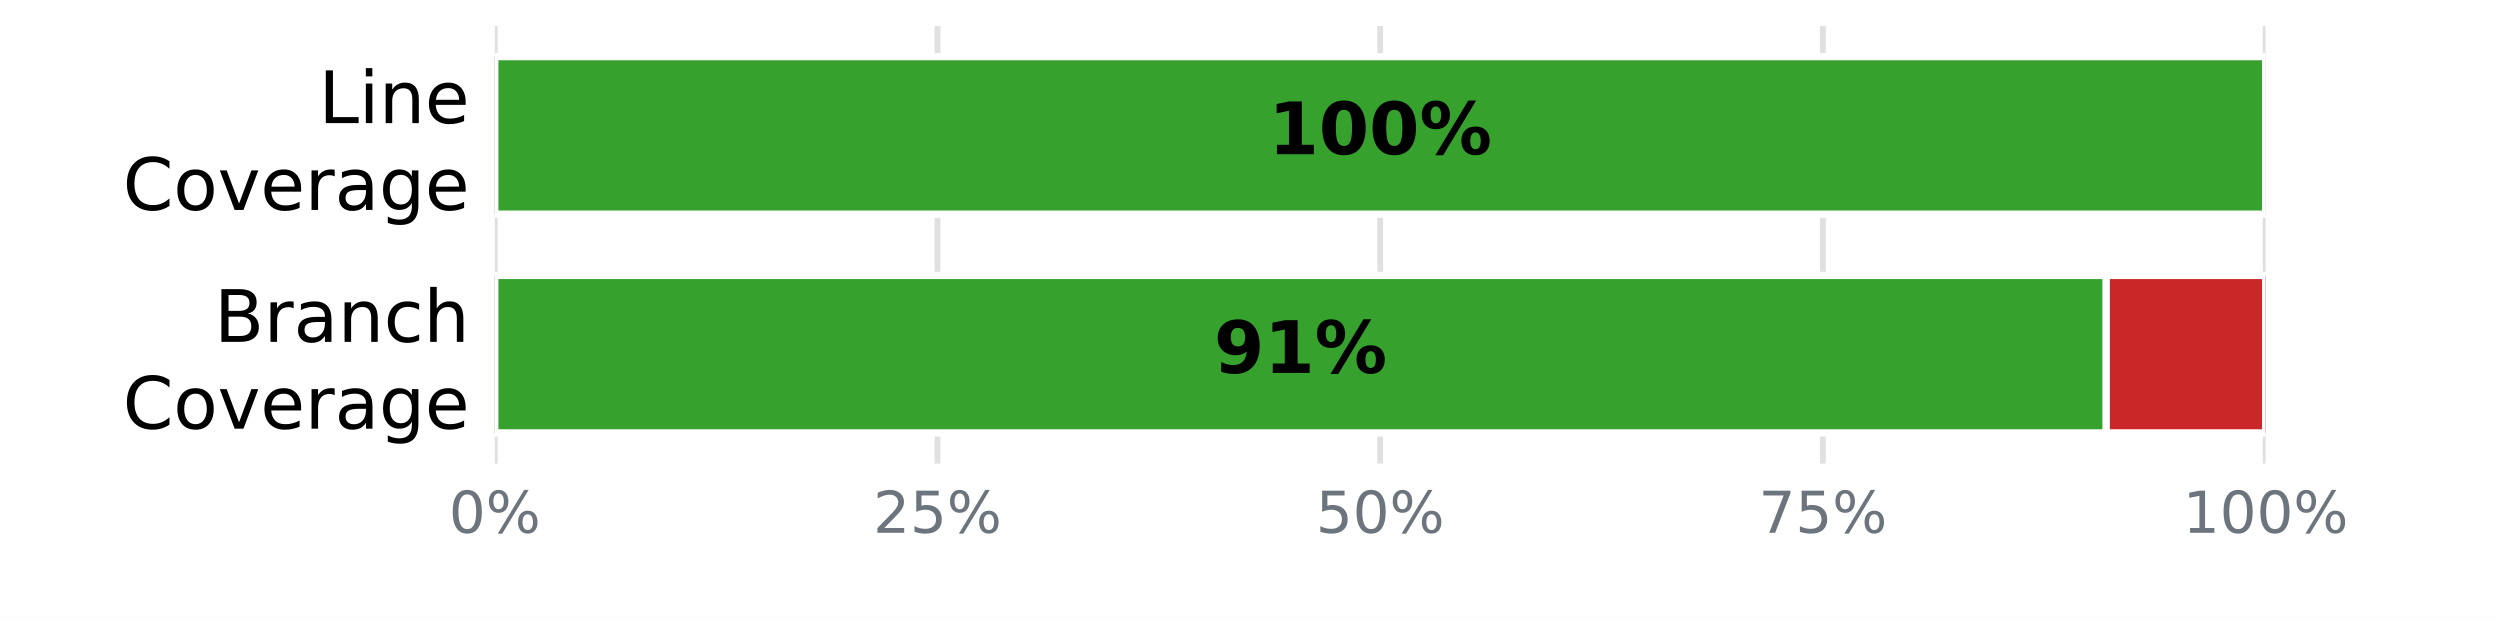
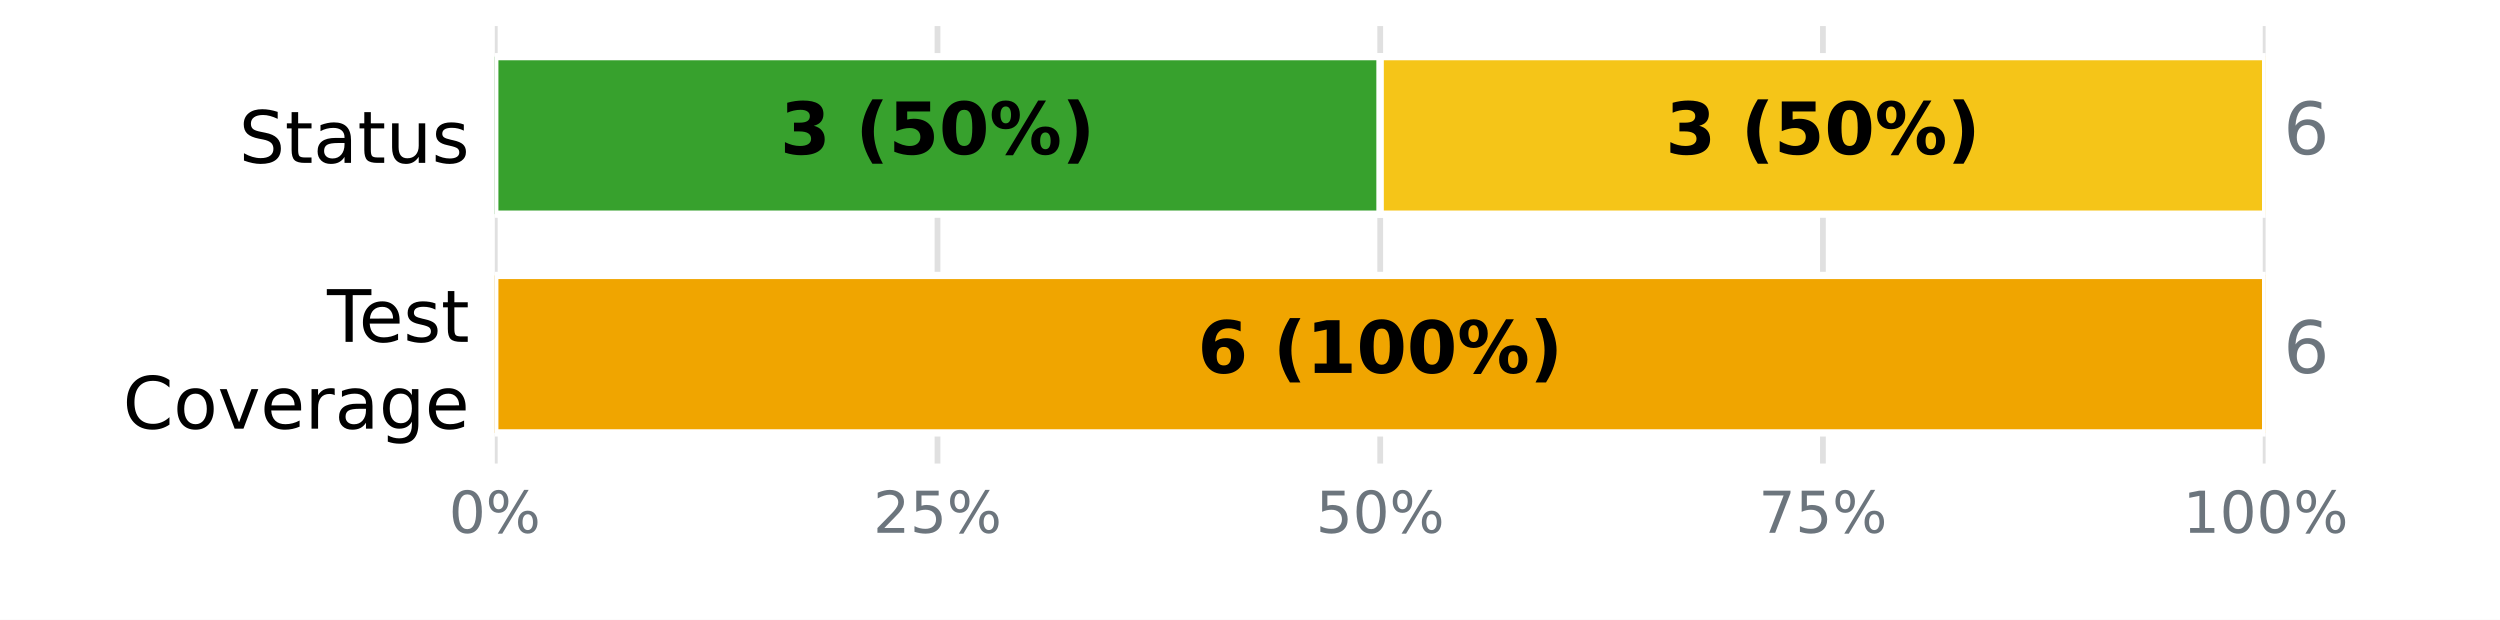
<svg xmlns="http://www.w3.org/2000/svg" xmlns:xlink="http://www.w3.org/1999/xlink" width="345.6pt" height="85.68pt" viewBox="0 0 345.6 85.68" version="1.1">
  <defs>
    <style type="text/css">*{stroke-linejoin: round; stroke-linecap: butt}</style>
  </defs>
  <g id="figure_1">
    <g id="patch_1">
      <path d="M 0 85.68  L 345.6 85.68  L 345.6 0  L 0 0  z " style="fill: #ffffff" />
    </g>
    <g id="axes_1">
      <g id="patch_2">
        <path d="M 68.4 64.08  L 313.2 64.08  L 313.2 3.6  L 68.4 3.6  z " style="fill: #ffffff" />
      </g>
      <g id="matplotlib.axis_1">
        <g id="xtick_1">
          <g id="line2d_1">
-             <path d="M 68.4 64.08  L 68.4 3.6  " clip-path="url(#pbbf82dbb26)" style="fill: none; stroke: #e0e0e0; stroke-width: 0.8; stroke-linecap: square" />
+             <path d="M 68.4 64.08  L 68.4 3.6  " clip-path="url(#pc52328e8a2)" style="fill: none; stroke: #e0e0e0; stroke-width: 0.8; stroke-linecap: square" />
          </g>
          <g id="line2d_2" />
          <g id="text_1">
            <g style="fill: #6c757d" transform="translate(62.05438 73.65812) scale(0.08 -0.08)">
              <defs>
                <path id="DejaVuSans-13" d="M 2034 4250  Q 1547 4250 1301 3770  Q 1056 3291 1056 2328  Q 1056 1369 1301 889  Q 1547 409 2034 409  Q 2525 409 2770 889  Q 3016 1369 3016 2328  Q 3016 3291 2770 3770  Q 2525 4250 2034 4250  z M 2034 4750  Q 2819 4750 3233 4129  Q 3647 3509 3647 2328  Q 3647 1150 3233 529  Q 2819 -91 2034 -91  Q 1250 -91 836 529  Q 422 1150 422 2328  Q 422 3509 836 4129  Q 1250 4750 2034 4750  z " transform="scale(0.015625)" />
                <path id="DejaVuSans-8" d="M 4653 2053  Q 4381 2053 4226 1822  Q 4072 1591 4072 1178  Q 4072 772 4226 539  Q 4381 306 4653 306  Q 4919 306 5073 539  Q 5228 772 5228 1178  Q 5228 1588 5073 1820  Q 4919 2053 4653 2053  z M 4653 2450  Q 5147 2450 5437 2106  Q 5728 1763 5728 1178  Q 5728 594 5436 251  Q 5144 -91 4653 -91  Q 4153 -91 3862 251  Q 3572 594 3572 1178  Q 3572 1766 3864 2108  Q 4156 2450 4653 2450  z M 1428 4353  Q 1159 4353 1004 4120  Q 850 3888 850 3481  Q 850 3069 1003 2837  Q 1156 2606 1428 2606  Q 1700 2606 1854 2837  Q 2009 3069 2009 3481  Q 2009 3884 1853 4118  Q 1697 4353 1428 4353  z M 4250 4750  L 4750 4750  L 1831 -91  L 1331 -91  L 4250 4750  z M 1428 4750  Q 1922 4750 2215 4408  Q 2509 4066 2509 3481  Q 2509 2891 2217 2550  Q 1925 2209 1428 2209  Q 931 2209 642 2551  Q 353 2894 353 3481  Q 353 4063 643 4406  Q 934 4750 1428 4750  z " transform="scale(0.015625)" />
              </defs>
              <use xlink:href="#DejaVuSans-13" />
              <use xlink:href="#DejaVuSans-8" transform="translate(63.625 0)" />
            </g>
          </g>
        </g>
        <g id="xtick_2">
          <g id="line2d_3">
-             <path d="M 129.6 64.08  L 129.6 3.6  " clip-path="url(#pbbf82dbb26)" style="fill: none; stroke: #e0e0e0; stroke-width: 0.8; stroke-linecap: square" />
+             <path d="M 129.6 64.08  L 129.6 3.6  " clip-path="url(#pc52328e8a2)" style="fill: none; stroke: #e0e0e0; stroke-width: 0.8; stroke-linecap: square" />
          </g>
          <g id="line2d_4" />
          <g id="text_2">
            <g style="fill: #6c757d" transform="translate(120.7094 73.65812) scale(0.08 -0.08)">
              <defs>
                <path id="DejaVuSans-15" d="M 1228 531  L 3431 531  L 3431 0  L 469 0  L 469 531  Q 828 903 1448 1529  Q 2069 2156 2228 2338  Q 2531 2678 2651 2914  Q 2772 3150 2772 3378  Q 2772 3750 2511 3984  Q 2250 4219 1831 4219  Q 1534 4219 1204 4116  Q 875 4013 500 3803  L 500 4441  Q 881 4594 1212 4672  Q 1544 4750 1819 4750  Q 2544 4750 2975 4387  Q 3406 4025 3406 3419  Q 3406 3131 3298 2873  Q 3191 2616 2906 2266  Q 2828 2175 2409 1742  Q 1991 1309 1228 531  z " transform="scale(0.015625)" />
                <path id="DejaVuSans-18" d="M 691 4666  L 3169 4666  L 3169 4134  L 1269 4134  L 1269 2991  Q 1406 3038 1543 3061  Q 1681 3084 1819 3084  Q 2600 3084 3056 2656  Q 3513 2228 3513 1497  Q 3513 744 3044 326  Q 2575 -91 1722 -91  Q 1428 -91 1123 -41  Q 819 9 494 109  L 494 744  Q 775 591 1075 516  Q 1375 441 1709 441  Q 2250 441 2565 725  Q 2881 1009 2881 1497  Q 2881 1984 2565 2268  Q 2250 2553 1709 2553  Q 1456 2553 1204 2497  Q 953 2441 691 2322  L 691 4666  z " transform="scale(0.015625)" />
              </defs>
              <use xlink:href="#DejaVuSans-15" />
              <use xlink:href="#DejaVuSans-18" transform="translate(63.625 0)" />
              <use xlink:href="#DejaVuSans-8" transform="translate(127.25 0)" />
            </g>
          </g>
        </g>
        <g id="xtick_3">
          <g id="line2d_5">
-             <path d="M 190.8 64.08  L 190.8 3.6  " clip-path="url(#pbbf82dbb26)" style="fill: none; stroke: #e0e0e0; stroke-width: 0.8; stroke-linecap: square" />
+             <path d="M 190.8 64.08  L 190.8 3.6  " clip-path="url(#pc52328e8a2)" style="fill: none; stroke: #e0e0e0; stroke-width: 0.8; stroke-linecap: square" />
          </g>
          <g id="line2d_6" />
          <g id="text_3">
            <g style="fill: #6c757d" transform="translate(181.9094 73.65812) scale(0.08 -0.08)">
              <use xlink:href="#DejaVuSans-18" />
              <use xlink:href="#DejaVuSans-13" transform="translate(63.625 0)" />
              <use xlink:href="#DejaVuSans-8" transform="translate(127.25 0)" />
            </g>
          </g>
        </g>
        <g id="xtick_4">
          <g id="line2d_7">
-             <path d="M 252 64.08  L 252 3.6  " clip-path="url(#pbbf82dbb26)" style="fill: none; stroke: #e0e0e0; stroke-width: 0.8; stroke-linecap: square" />
+             <path d="M 252 64.08  L 252 3.6  " clip-path="url(#pc52328e8a2)" style="fill: none; stroke: #e0e0e0; stroke-width: 0.8; stroke-linecap: square" />
          </g>
          <g id="line2d_8" />
          <g id="text_4">
            <g style="fill: #6c757d" transform="translate(243.1094 73.65812) scale(0.08 -0.08)">
              <defs>
                <path id="DejaVuSans-1a" d="M 525 4666  L 3525 4666  L 3525 4397  L 1831 0  L 1172 0  L 2766 4134  L 525 4134  L 525 4666  z " transform="scale(0.015625)" />
              </defs>
              <use xlink:href="#DejaVuSans-1a" />
              <use xlink:href="#DejaVuSans-18" transform="translate(63.625 0)" />
              <use xlink:href="#DejaVuSans-8" transform="translate(127.25 0)" />
            </g>
          </g>
        </g>
        <g id="xtick_5">
          <g id="line2d_9">
-             <path d="M 313.2 64.08  L 313.2 3.6  " clip-path="url(#pbbf82dbb26)" style="fill: none; stroke: #e0e0e0; stroke-width: 0.8; stroke-linecap: square" />
+             <path d="M 313.2 64.08  L 313.2 3.6  " clip-path="url(#pc52328e8a2)" style="fill: none; stroke: #e0e0e0; stroke-width: 0.8; stroke-linecap: square" />
          </g>
          <g id="line2d_10" />
          <g id="text_5">
            <g style="fill: #6c757d" transform="translate(301.7644 73.65812) scale(0.08 -0.08)">
              <defs>
                <path id="DejaVuSans-14" d="M 794 531  L 1825 531  L 1825 4091  L 703 3866  L 703 4441  L 1819 4666  L 2450 4666  L 2450 531  L 3481 531  L 3481 0  L 794 0  L 794 531  z " transform="scale(0.015625)" />
              </defs>
              <use xlink:href="#DejaVuSans-14" />
              <use xlink:href="#DejaVuSans-13" transform="translate(63.625 0)" />
              <use xlink:href="#DejaVuSans-13" transform="translate(127.25 0)" />
              <use xlink:href="#DejaVuSans-8" transform="translate(190.875 0)" />
            </g>
          </g>
        </g>
      </g>
      <g id="matplotlib.axis_2">
        <g id="ytick_1">
          <g id="line2d_11" />
          <g id="text_6">
-             <g transform="translate(44.05938 17.01873) scale(0.1 -0.1)">
-               <defs>
-                 <path id="DejaVuSans-2f" d="M 628 4666  L 1259 4666  L 1259 531  L 3531 531  L 3531 0  L 628 0  L 628 4666  z " transform="scale(0.015625)" />
-                 <path id="DejaVuSans-4c" d="M 603 3500  L 1178 3500  L 1178 0  L 603 0  L 603 3500  z M 603 4863  L 1178 4863  L 1178 4134  L 603 4134  L 603 4863  z " transform="scale(0.015625)" />
-                 <path id="DejaVuSans-51" d="M 3513 2113  L 3513 0  L 2938 0  L 2938 2094  Q 2938 2591 2744 2837  Q 2550 3084 2163 3084  Q 1697 3084 1428 2787  Q 1159 2491 1159 1978  L 1159 0  L 581 0  L 581 3500  L 1159 3500  L 1159 2956  Q 1366 3272 1645 3428  Q 1925 3584 2291 3584  Q 2894 3584 3203 3211  Q 3513 2838 3513 2113  z " transform="scale(0.015625)" />
+             <g transform="translate(33.03594 22.51883) scale(0.1 -0.1)">
+               <defs>
+                 <path id="DejaVuSans-36" d="M 3425 4513  L 3425 3897  Q 3066 4069 2747 4153  Q 2428 4238 2131 4238  Q 1616 4238 1336 4038  Q 1056 3838 1056 3469  Q 1056 3159 1242 3001  Q 1428 2844 1947 2747  L 2328 2669  Q 3034 2534 3370 2195  Q 3706 1856 3706 1288  Q 3706 609 3251 259  Q 2797 -91 1919 -91  Q 1588 -91 1214 -16  Q 841 59 441 206  L 441 856  Q 825 641 1194 531  Q 1563 422 1919 422  Q 2459 422 2753 634  Q 3047 847 3047 1241  Q 3047 1584 2836 1778  Q 2625 1972 2144 2069  L 1759 2144  Q 1053 2284 737 2584  Q 422 2884 422 3419  Q 422 4038 858 4394  Q 1294 4750 2059 4750  Q 2388 4750 2728 4690  Q 3069 4631 3425 4513  z " transform="scale(0.015625)" />
+                 <path id="DejaVuSans-57" d="M 1172 4494  L 1172 3500  L 2356 3500  L 2356 3053  L 1172 3053  L 1172 1153  Q 1172 725 1289 603  Q 1406 481 1766 481  L 2356 481  L 2356 0  L 1766 0  Q 1100 0 847 248  Q 594 497 594 1153  L 594 3053  L 172 3053  L 172 3500  L 594 3500  L 594 4494  L 1172 4494  z " transform="scale(0.015625)" />
+                 <path id="DejaVuSans-44" d="M 2194 1759  Q 1497 1759 1228 1600  Q 959 1441 959 1056  Q 959 750 1161 570  Q 1363 391 1709 391  Q 2188 391 2477 730  Q 2766 1069 2766 1631  L 2766 1759  L 2194 1759  z M 3341 1997  L 3341 0  L 2766 0  L 2766 531  Q 2569 213 2275 61  Q 1981 -91 1556 -91  Q 1019 -91 701 211  Q 384 513 384 1019  Q 384 1609 779 1909  Q 1175 2209 1959 2209  L 2766 2209  L 2766 2266  Q 2766 2663 2505 2880  Q 2244 3097 1772 3097  Q 1472 3097 1187 3025  Q 903 2953 641 2809  L 641 3341  Q 956 3463 1253 3523  Q 1550 3584 1831 3584  Q 2591 3584 2966 3190  Q 3341 2797 3341 1997  z " transform="scale(0.015625)" />
+                 <path id="DejaVuSans-58" d="M 544 1381  L 544 3500  L 1119 3500  L 1119 1403  Q 1119 906 1312 657  Q 1506 409 1894 409  Q 2359 409 2629 706  Q 2900 1003 2900 1516  L 2900 3500  L 3475 3500  L 3475 0  L 2900 0  L 2900 538  Q 2691 219 2414 64  Q 2138 -91 1772 -91  Q 1169 -91 856 284  Q 544 659 544 1381  z M 1991 3584  L 1991 3584  z " transform="scale(0.015625)" />
+                 <path id="DejaVuSans-56" d="M 2834 3397  L 2834 2853  Q 2591 2978 2328 3040  Q 2066 3103 1784 3103  Q 1356 3103 1142 2972  Q 928 2841 928 2578  Q 928 2378 1081 2264  Q 1234 2150 1697 2047  L 1894 2003  Q 2506 1872 2764 1633  Q 3022 1394 3022 966  Q 3022 478 2636 193  Q 2250 -91 1575 -91  Q 1294 -91 989 -36  Q 684 19 347 128  L 347 722  Q 666 556 975 473  Q 1284 391 1588 391  Q 1994 391 2212 530  Q 2431 669 2431 922  Q 2431 1156 2273 1281  Q 2116 1406 1581 1522  L 1381 1569  Q 847 1681 609 1914  Q 372 2147 372 2553  Q 372 3047 722 3315  Q 1072 3584 1716 3584  Q 2034 3584 2315 3537  Q 2597 3491 2834 3397  z " transform="scale(0.015625)" />
+               </defs>
+               <use xlink:href="#DejaVuSans-36" />
+               <use xlink:href="#DejaVuSans-57" transform="translate(63.48438 0)" />
+               <use xlink:href="#DejaVuSans-44" transform="translate(102.6875 0)" />
+               <use xlink:href="#DejaVuSans-57" transform="translate(163.9688 0)" />
+               <use xlink:href="#DejaVuSans-58" transform="translate(203.1719 0)" />
+               <use xlink:href="#DejaVuSans-56" transform="translate(266.5469 0)" />
+             </g>
+           </g>
+         </g>
+         <g id="ytick_2">
+           <g id="line2d_12" />
+           <g id="text_7">
+             <g transform="translate(45.20781 47.25834) scale(0.1 -0.1)">
+               <defs>
+                 <path id="DejaVuSans-37" d="M -19 4666  L 3928 4666  L 3928 4134  L 2272 4134  L 2272 0  L 1638 0  L 1638 4134  L -19 4134  L -19 4666  z " transform="scale(0.015625)" />
                <path id="DejaVuSans-48" d="M 3597 1894  L 3597 1613  L 953 1613  Q 991 1019 1311 708  Q 1631 397 2203 397  Q 2534 397 2845 478  Q 3156 559 3463 722  L 3463 178  Q 3153 47 2828 -22  Q 2503 -91 2169 -91  Q 1331 -91 842 396  Q 353 884 353 1716  Q 353 2575 817 3079  Q 1281 3584 2069 3584  Q 2775 3584 3186 3129  Q 3597 2675 3597 1894  z M 3022 2063  Q 3016 2534 2758 2815  Q 2500 3097 2075 3097  Q 1594 3097 1305 2825  Q 1016 2553 972 2059  L 3022 2063  z " transform="scale(0.015625)" />
              </defs>
-               <use xlink:href="#DejaVuSans-2f" />
-               <use xlink:href="#DejaVuSans-4c" transform="translate(55.71875 0)" />
-               <use xlink:href="#DejaVuSans-51" transform="translate(83.5 0)" />
-               <use xlink:href="#DejaVuSans-48" transform="translate(146.875 0)" />
-             </g>
-             <g transform="translate(16.98594 29.02068) scale(0.1 -0.1)">
+               <use xlink:href="#DejaVuSans-37" />
+               <use xlink:href="#DejaVuSans-48" transform="translate(44.09375 0)" />
+               <use xlink:href="#DejaVuSans-56" transform="translate(105.625 0)" />
+               <use xlink:href="#DejaVuSans-57" transform="translate(157.7188 0)" />
+             </g>
+             <g transform="translate(16.98594 59.26029) scale(0.1 -0.1)">
              <defs>
                <path id="DejaVuSans-26" d="M 4122 4306  L 4122 3641  Q 3803 3938 3442 4084  Q 3081 4231 2675 4231  Q 1875 4231 1450 3742  Q 1025 3253 1025 2328  Q 1025 1406 1450 917  Q 1875 428 2675 428  Q 3081 428 3442 575  Q 3803 722 4122 1019  L 4122 359  Q 3791 134 3420 21  Q 3050 -91 2638 -91  Q 1578 -91 968 557  Q 359 1206 359 2328  Q 359 3453 968 4101  Q 1578 4750 2638 4750  Q 3056 4750 3426 4639  Q 3797 4528 4122 4306  z " transform="scale(0.015625)" />
                <path id="DejaVuSans-52" d="M 1959 3097  Q 1497 3097 1228 2736  Q 959 2375 959 1747  Q 959 1119 1226 758  Q 1494 397 1959 397  Q 2419 397 2687 759  Q 2956 1122 2956 1747  Q 2956 2369 2687 2733  Q 2419 3097 1959 3097  z M 1959 3584  Q 2709 3584 3137 3096  Q 3566 2609 3566 1747  Q 3566 888 3137 398  Q 2709 -91 1959 -91  Q 1206 -91 779 398  Q 353 888 353 1747  Q 353 2609 779 3096  Q 1206 3584 1959 3584  z " transform="scale(0.015625)" />
                <path id="DejaVuSans-59" d="M 191 3500  L 800 3500  L 1894 563  L 2988 3500  L 3597 3500  L 2284 0  L 1503 0  L 191 3500  z " transform="scale(0.015625)" />
                <path id="DejaVuSans-55" d="M 2631 2963  Q 2534 3019 2420 3045  Q 2306 3072 2169 3072  Q 1681 3072 1420 2755  Q 1159 2438 1159 1844  L 1159 0  L 581 0  L 581 3500  L 1159 3500  L 1159 2956  Q 1341 3275 1631 3429  Q 1922 3584 2338 3584  Q 2397 3584 2469 3576  Q 2541 3569 2628 3553  L 2631 2963  z " transform="scale(0.015625)" />
-                 <path id="DejaVuSans-44" d="M 2194 1759  Q 1497 1759 1228 1600  Q 959 1441 959 1056  Q 959 750 1161 570  Q 1363 391 1709 391  Q 2188 391 2477 730  Q 2766 1069 2766 1631  L 2766 1759  L 2194 1759  z M 3341 1997  L 3341 0  L 2766 0  L 2766 531  Q 2569 213 2275 61  Q 1981 -91 1556 -91  Q 1019 -91 701 211  Q 384 513 384 1019  Q 384 1609 779 1909  Q 1175 2209 1959 2209  L 2766 2209  L 2766 2266  Q 2766 2663 2505 2880  Q 2244 3097 1772 3097  Q 1472 3097 1187 3025  Q 903 2953 641 2809  L 641 3341  Q 956 3463 1253 3523  Q 1550 3584 1831 3584  Q 2591 3584 2966 3190  Q 3341 2797 3341 1997  z " transform="scale(0.015625)" />
                <path id="DejaVuSans-4a" d="M 2906 1791  Q 2906 2416 2648 2759  Q 2391 3103 1925 3103  Q 1463 3103 1205 2759  Q 947 2416 947 1791  Q 947 1169 1205 825  Q 1463 481 1925 481  Q 2391 481 2648 825  Q 2906 1169 2906 1791  z M 3481 434  Q 3481 -459 3084 -895  Q 2688 -1331 1869 -1331  Q 1566 -1331 1297 -1286  Q 1028 -1241 775 -1147  L 775 -588  Q 1028 -725 1275 -790  Q 1522 -856 1778 -856  Q 2344 -856 2625 -561  Q 2906 -266 2906 331  L 2906 616  Q 2728 306 2450 153  Q 2172 0 1784 0  Q 1141 0 747 490  Q 353 981 353 1791  Q 353 2603 747 3093  Q 1141 3584 1784 3584  Q 2172 3584 2450 3431  Q 2728 3278 2906 2969  L 2906 3500  L 3481 3500  L 3481 434  z " transform="scale(0.015625)" />
              </defs>
              <use xlink:href="#DejaVuSans-26" />
              <use xlink:href="#DejaVuSans-52" transform="translate(69.82812 0)" />
              <use xlink:href="#DejaVuSans-59" transform="translate(131.0156 0)" />
              <use xlink:href="#DejaVuSans-48" transform="translate(190.2031 0)" />
              <use xlink:href="#DejaVuSans-55" transform="translate(251.7344 0)" />
              <use xlink:href="#DejaVuSans-44" transform="translate(292.8438 0)" />
              <use xlink:href="#DejaVuSans-4a" transform="translate(354.125 0)" />
              <use xlink:href="#DejaVuSans-48" transform="translate(417.6094 0)" />
            </g>
          </g>
        </g>
-         <g id="ytick_2">
-           <g id="line2d_12" />
-           <g id="text_7">
-             <g transform="translate(29.62656 47.25873) scale(0.1 -0.1)">
-               <defs>
-                 <path id="DejaVuSans-25" d="M 1259 2228  L 1259 519  L 2272 519  Q 2781 519 3026 730  Q 3272 941 3272 1375  Q 3272 1813 3026 2020  Q 2781 2228 2272 2228  L 1259 2228  z M 1259 4147  L 1259 2741  L 2194 2741  Q 2656 2741 2882 2914  Q 3109 3088 3109 3444  Q 3109 3797 2882 3972  Q 2656 4147 2194 4147  L 1259 4147  z M 628 4666  L 2241 4666  Q 2963 4666 3353 4366  Q 3744 4066 3744 3513  Q 3744 3084 3544 2831  Q 3344 2578 2956 2516  Q 3422 2416 3680 2098  Q 3938 1781 3938 1306  Q 3938 681 3513 340  Q 3088 0 2303 0  L 628 0  L 628 4666  z " transform="scale(0.015625)" />
-                 <path id="DejaVuSans-46" d="M 3122 3366  L 3122 2828  Q 2878 2963 2633 3030  Q 2388 3097 2138 3097  Q 1578 3097 1268 2742  Q 959 2388 959 1747  Q 959 1106 1268 751  Q 1578 397 2138 397  Q 2388 397 2633 464  Q 2878 531 3122 666  L 3122 134  Q 2881 22 2623 -34  Q 2366 -91 2075 -91  Q 1284 -91 818 406  Q 353 903 353 1747  Q 353 2603 823 3093  Q 1294 3584 2113 3584  Q 2378 3584 2631 3529  Q 2884 3475 3122 3366  z " transform="scale(0.015625)" />
-                 <path id="DejaVuSans-4b" d="M 3513 2113  L 3513 0  L 2938 0  L 2938 2094  Q 2938 2591 2744 2837  Q 2550 3084 2163 3084  Q 1697 3084 1428 2787  Q 1159 2491 1159 1978  L 1159 0  L 581 0  L 581 4863  L 1159 4863  L 1159 2956  Q 1366 3272 1645 3428  Q 1925 3584 2291 3584  Q 2894 3584 3203 3211  Q 3513 2838 3513 2113  z " transform="scale(0.015625)" />
-               </defs>
-               <use xlink:href="#DejaVuSans-25" />
-               <use xlink:href="#DejaVuSans-55" transform="translate(68.60938 0)" />
-               <use xlink:href="#DejaVuSans-44" transform="translate(109.7188 0)" />
-               <use xlink:href="#DejaVuSans-51" transform="translate(171 0)" />
-               <use xlink:href="#DejaVuSans-46" transform="translate(234.375 0)" />
-               <use xlink:href="#DejaVuSans-4b" transform="translate(289.3594 0)" />
-             </g>
-             <g transform="translate(16.98594 59.26068) scale(0.1 -0.1)">
-               <use xlink:href="#DejaVuSans-26" />
-               <use xlink:href="#DejaVuSans-52" transform="translate(69.82812 0)" />
-               <use xlink:href="#DejaVuSans-59" transform="translate(131.0156 0)" />
-               <use xlink:href="#DejaVuSans-48" transform="translate(190.2031 0)" />
-               <use xlink:href="#DejaVuSans-55" transform="translate(251.7344 0)" />
-               <use xlink:href="#DejaVuSans-44" transform="translate(292.8438 0)" />
-               <use xlink:href="#DejaVuSans-4a" transform="translate(354.125 0)" />
-               <use xlink:href="#DejaVuSans-48" transform="translate(417.6094 0)" />
-             </g>
-           </g>
-         </g>
      </g>
      <g id="patch_3">
-         <path d="M 68.4 7.834  L 313.2 7.834  L 313.2 29.606  L 68.4 29.606  z " clip-path="url(#pbbf82dbb26)" style="fill: #37a12d; stroke: #ffffff; stroke-linejoin: miter" />
+         <path d="M 68.4 7.834  L 190.8 7.834  L 190.8 29.606  L 68.4 29.606  z " clip-path="url(#pc52328e8a2)" style="fill: #37a12d; stroke: #ffffff; stroke-linejoin: miter" />
      </g>
      <g id="patch_4">
-         <path d="M 313.2 7.834  L 313.2 7.834  L 313.2 29.606  L 313.2 29.606  z " clip-path="url(#pbbf82dbb26)" style="fill: #ca2828; stroke: #ffffff; stroke-linejoin: miter" />
+         <path d="M 190.8 7.834  L 313.2 7.834  L 313.2 29.606  L 190.8 29.606  z " clip-path="url(#pc52328e8a2)" style="fill: #f5c518; stroke: #ffffff; stroke-linejoin: miter" />
      </g>
      <g id="patch_5">
-         <path d="M 68.4 38.074  L 291.168 38.074  L 291.168 59.846  L 68.4 59.846  z " clip-path="url(#pbbf82dbb26)" style="fill: #37a12d; stroke: #ffffff; stroke-linejoin: miter" />
+         <path d="M 313.2 7.834  L 313.2 7.834  L 313.2 29.606  L 313.2 29.606  z " clip-path="url(#pc52328e8a2)" style="fill: #ca2828; stroke: #ffffff; stroke-linejoin: miter" />
      </g>
      <g id="patch_6">
-         <path d="M 291.168 38.074  L 313.2 38.074  L 313.2 59.846  L 291.168 59.846  z " clip-path="url(#pbbf82dbb26)" style="fill: #ca2828; stroke: #ffffff; stroke-linejoin: miter" />
+         <path d="M 68.4 38.074  L 68.4 38.074  L 68.4 59.846  L 68.4 59.846  z " clip-path="url(#pc52328e8a2)" style="fill: #37a12d; stroke: #ffffff; stroke-linejoin: miter" />
+       </g>
+       <g id="patch_7">
+         <path d="M 68.4 38.074  L 313.2 38.074  L 313.2 59.846  L 68.4 59.846  z " clip-path="url(#pc52328e8a2)" style="fill: #f0a500; stroke: #ffffff; stroke-linejoin: miter" />
+       </g>
+       <g id="patch_8">
+         <path d="M 313.2 38.074  L 313.2 38.074  L 313.2 59.846  L 313.2 59.846  z " clip-path="url(#pc52328e8a2)" style="fill: #ca2828; stroke: #ffffff; stroke-linejoin: miter" />
      </g>
      <g id="text_8">
-         <g transform="translate(175.3531 21.31766) scale(0.1 -0.1)">
+         <g transform="translate(107.8422 21.31766) scale(0.1 -0.1)">
          <defs>
-             <path id="DejaVuSans-Bold-14" d="M 750 831  L 1813 831  L 1813 3847  L 722 3622  L 722 4441  L 1806 4666  L 2950 4666  L 2950 831  L 4013 831  L 4013 0  L 750 0  L 750 831  z " transform="scale(0.015625)" />
+             <path id="DejaVuSans-Bold-16" d="M 2981 2516  Q 3453 2394 3698 2092  Q 3944 1791 3944 1325  Q 3944 631 3412 270  Q 2881 -91 1863 -91  Q 1503 -91 1142 -33  Q 781 25 428 141  L 428 1069  Q 766 900 1098 814  Q 1431 728 1753 728  Q 2231 728 2486 893  Q 2741 1059 2741 1369  Q 2741 1688 2480 1852  Q 2219 2016 1709 2016  L 1228 2016  L 1228 2791  L 1734 2791  Q 2188 2791 2409 2933  Q 2631 3075 2631 3366  Q 2631 3634 2415 3781  Q 2200 3928 1806 3928  Q 1516 3928 1219 3862  Q 922 3797 628 3669  L 628 4550  Q 984 4650 1334 4700  Q 1684 4750 2022 4750  Q 2931 4750 3382 4451  Q 3834 4153 3834 3553  Q 3834 3144 3618 2883  Q 3403 2622 2981 2516  z " transform="scale(0.015625)" />
+             <path id="DejaVuSans-Bold-3" transform="scale(0.015625)" />
+             <path id="DejaVuSans-Bold-b" d="M 2413 -844  L 1484 -844  Q 1006 -72 778 623  Q 550 1319 550 2003  Q 550 2688 779 3389  Q 1009 4091 1484 4856  L 2413 4856  Q 2013 4116 1813 3408  Q 1613 2700 1613 2009  Q 1613 1319 1811 609  Q 2009 -100 2413 -844  z " transform="scale(0.015625)" />
+             <path id="DejaVuSans-Bold-18" d="M 678 4666  L 3669 4666  L 3669 3781  L 1638 3781  L 1638 3059  Q 1775 3097 1914 3117  Q 2053 3138 2203 3138  Q 3056 3138 3531 2711  Q 4006 2284 4006 1522  Q 4006 766 3489 337  Q 2972 -91 2053 -91  Q 1656 -91 1267 -14  Q 878 63 494 219  L 494 1166  Q 875 947 1217 837  Q 1559 728 1863 728  Q 2300 728 2551 942  Q 2803 1156 2803 1522  Q 2803 1891 2551 2103  Q 2300 2316 1863 2316  Q 1603 2316 1309 2248  Q 1016 2181 678 2041  L 678 4666  z " transform="scale(0.015625)" />
            <path id="DejaVuSans-Bold-13" d="M 2944 2338  Q 2944 3213 2780 3570  Q 2616 3928 2228 3928  Q 1841 3928 1675 3570  Q 1509 3213 1509 2338  Q 1509 1453 1675 1090  Q 1841 728 2228 728  Q 2613 728 2778 1090  Q 2944 1453 2944 2338  z M 4147 2328  Q 4147 1169 3647 539  Q 3147 -91 2228 -91  Q 1306 -91 806 539  Q 306 1169 306 2328  Q 306 3491 806 4120  Q 1306 4750 2228 4750  Q 3147 4750 3647 4120  Q 4147 3491 4147 2328  z " transform="scale(0.015625)" />
            <path id="DejaVuSans-Bold-8" d="M 4959 1925  Q 4738 1925 4616 1733  Q 4494 1541 4494 1184  Q 4494 825 4614 633  Q 4734 441 4959 441  Q 5184 441 5303 633  Q 5422 825 5422 1184  Q 5422 1541 5301 1733  Q 5181 1925 4959 1925  z M 4959 2450  Q 5541 2450 5875 2112  Q 6209 1775 6209 1184  Q 6209 594 5875 251  Q 5541 -91 4959 -91  Q 4378 -91 4042 251  Q 3706 594 3706 1184  Q 3706 1772 4042 2111  Q 4378 2450 4959 2450  z M 2094 -91  L 1403 -91  L 4319 4750  L 5013 4750  L 2094 -91  z M 1453 4750  Q 2034 4750 2367 4411  Q 2700 4072 2700 3481  Q 2700 2891 2367 2550  Q 2034 2209 1453 2209  Q 872 2209 539 2550  Q 206 2891 206 3481  Q 206 4072 539 4411  Q 872 4750 1453 4750  z M 1453 4225  Q 1228 4225 1106 4031  Q 984 3838 984 3481  Q 984 3122 1106 2926  Q 1228 2731 1453 2731  Q 1678 2731 1798 2926  Q 1919 3122 1919 3481  Q 1919 3838 1797 4031  Q 1675 4225 1453 4225  z " transform="scale(0.015625)" />
+             <path id="DejaVuSans-Bold-c" d="M 513 -844  Q 913 -100 1113 609  Q 1313 1319 1313 2009  Q 1313 2700 1113 3408  Q 913 4116 513 4856  L 1441 4856  Q 1916 4091 2145 3389  Q 2375 2688 2375 2003  Q 2375 1319 2147 623  Q 1919 -72 1441 -844  L 513 -844  z " transform="scale(0.015625)" />
          </defs>
-           <use xlink:href="#DejaVuSans-Bold-14" />
-           <use xlink:href="#DejaVuSans-Bold-13" transform="translate(69.57812 0)" />
-           <use xlink:href="#DejaVuSans-Bold-13" transform="translate(139.1562 0)" />
-           <use xlink:href="#DejaVuSans-Bold-8" transform="translate(208.7344 0)" />
+           <use xlink:href="#DejaVuSans-Bold-16" />
+           <use xlink:href="#DejaVuSans-Bold-3" transform="translate(69.57812 0)" />
+           <use xlink:href="#DejaVuSans-Bold-b" transform="translate(104.3906 0)" />
+           <use xlink:href="#DejaVuSans-Bold-18" transform="translate(150.0938 0)" />
+           <use xlink:href="#DejaVuSans-Bold-13" transform="translate(219.6719 0)" />
+           <use xlink:href="#DejaVuSans-Bold-8" transform="translate(289.25 0)" />
+           <use xlink:href="#DejaVuSans-Bold-c" transform="translate(389.4531 0)" />
        </g>
      </g>
      <g id="text_9">
-         <g transform="translate(167.816 51.55766) scale(0.1 -0.1)">
+         <g transform="translate(230.2422 21.31766) scale(0.1 -0.1)">
+           <use xlink:href="#DejaVuSans-Bold-16" />
+           <use xlink:href="#DejaVuSans-Bold-3" transform="translate(69.57812 0)" />
+           <use xlink:href="#DejaVuSans-Bold-b" transform="translate(104.3906 0)" />
+           <use xlink:href="#DejaVuSans-Bold-18" transform="translate(150.0938 0)" />
+           <use xlink:href="#DejaVuSans-Bold-13" transform="translate(219.6719 0)" />
+           <use xlink:href="#DejaVuSans-Bold-8" transform="translate(289.25 0)" />
+           <use xlink:href="#DejaVuSans-Bold-c" transform="translate(389.4531 0)" />
+         </g>
+       </g>
+       <g id="text_10">
+         <g style="fill: #6c757d" transform="translate(315.648 21.31766) scale(0.1 -0.1)">
          <defs>
-             <path id="DejaVuSans-Bold-1c" d="M 641 103  L 641 966  Q 928 831 1190 764  Q 1453 697 1709 697  Q 2247 697 2547 995  Q 2847 1294 2900 1881  Q 2688 1725 2447 1647  Q 2206 1569 1925 1569  Q 1209 1569 770 1986  Q 331 2403 331 3084  Q 331 3838 820 4291  Q 1309 4744 2131 4744  Q 3044 4744 3544 4128  Q 4044 3513 4044 2388  Q 4044 1231 3459 570  Q 2875 -91 1856 -91  Q 1528 -91 1228 -42  Q 928 6 641 103  z M 2125 2350  Q 2441 2350 2600 2554  Q 2759 2759 2759 3169  Q 2759 3575 2600 3781  Q 2441 3988 2125 3988  Q 1809 3988 1650 3781  Q 1491 3575 1491 3169  Q 1491 2759 1650 2554  Q 1809 2350 2125 2350  z " transform="scale(0.015625)" />
+             <path id="DejaVuSans-19" d="M 2113 2584  Q 1688 2584 1439 2293  Q 1191 2003 1191 1497  Q 1191 994 1439 701  Q 1688 409 2113 409  Q 2538 409 2786 701  Q 3034 994 3034 1497  Q 3034 2003 2786 2293  Q 2538 2584 2113 2584  z M 3366 4563  L 3366 3988  Q 3128 4100 2886 4159  Q 2644 4219 2406 4219  Q 1781 4219 1451 3797  Q 1122 3375 1075 2522  Q 1259 2794 1537 2939  Q 1816 3084 2150 3084  Q 2853 3084 3261 2657  Q 3669 2231 3669 1497  Q 3669 778 3244 343  Q 2819 -91 2113 -91  Q 1303 -91 875 529  Q 447 1150 447 2328  Q 447 3434 972 4092  Q 1497 4750 2381 4750  Q 2619 4750 2861 4703  Q 3103 4656 3366 4563  z " transform="scale(0.015625)" />
          </defs>
-           <use xlink:href="#DejaVuSans-Bold-1c" />
-           <use xlink:href="#DejaVuSans-Bold-14" transform="translate(69.57812 0)" />
-           <use xlink:href="#DejaVuSans-Bold-8" transform="translate(139.1562 0)" />
+           <use xlink:href="#DejaVuSans-19" />
+         </g>
+       </g>
+       <g id="text_11">
+         <g transform="translate(165.5633 51.55766) scale(0.1 -0.1)">
+           <defs>
+             <path id="DejaVuSans-Bold-19" d="M 2316 2303  Q 2000 2303 1842 2098  Q 1684 1894 1684 1484  Q 1684 1075 1842 870  Q 2000 666 2316 666  Q 2634 666 2792 870  Q 2950 1075 2950 1484  Q 2950 1894 2792 2098  Q 2634 2303 2316 2303  z M 3803 4544  L 3803 3681  Q 3506 3822 3243 3889  Q 2981 3956 2731 3956  Q 2194 3956 1894 3657  Q 1594 3359 1544 2772  Q 1750 2925 1990 3001  Q 2231 3078 2516 3078  Q 3231 3078 3670 2659  Q 4109 2241 4109 1563  Q 4109 813 3618 361  Q 3128 -91 2303 -91  Q 1394 -91 895 523  Q 397 1138 397 2266  Q 397 3422 980 4083  Q 1563 4744 2578 4744  Q 2900 4744 3203 4694  Q 3506 4644 3803 4544  z " transform="scale(0.015625)" />
+             <path id="DejaVuSans-Bold-14" d="M 750 831  L 1813 831  L 1813 3847  L 722 3622  L 722 4441  L 1806 4666  L 2950 4666  L 2950 831  L 4013 831  L 4013 0  L 750 0  L 750 831  z " transform="scale(0.015625)" />
+           </defs>
+           <use xlink:href="#DejaVuSans-Bold-19" />
+           <use xlink:href="#DejaVuSans-Bold-3" transform="translate(69.57812 0)" />
+           <use xlink:href="#DejaVuSans-Bold-b" transform="translate(104.3906 0)" />
+           <use xlink:href="#DejaVuSans-Bold-14" transform="translate(150.0938 0)" />
+           <use xlink:href="#DejaVuSans-Bold-13" transform="translate(219.6719 0)" />
+           <use xlink:href="#DejaVuSans-Bold-13" transform="translate(289.25 0)" />
+           <use xlink:href="#DejaVuSans-Bold-8" transform="translate(358.8281 0)" />
+           <use xlink:href="#DejaVuSans-Bold-c" transform="translate(459.0312 0)" />
+         </g>
+       </g>
+       <g id="text_12">
+         <g style="fill: #6c757d" transform="translate(315.648 51.55766) scale(0.1 -0.1)">
+           <use xlink:href="#DejaVuSans-19" />
        </g>
      </g>
    </g>
  </g>
  <defs>
-     <clipPath id="pbbf82dbb26">
+     <clipPath id="pc52328e8a2">
      <rect x="68.4" y="3.6" width="244.8" height="60.48" />
    </clipPath>
  </defs>
</svg>
